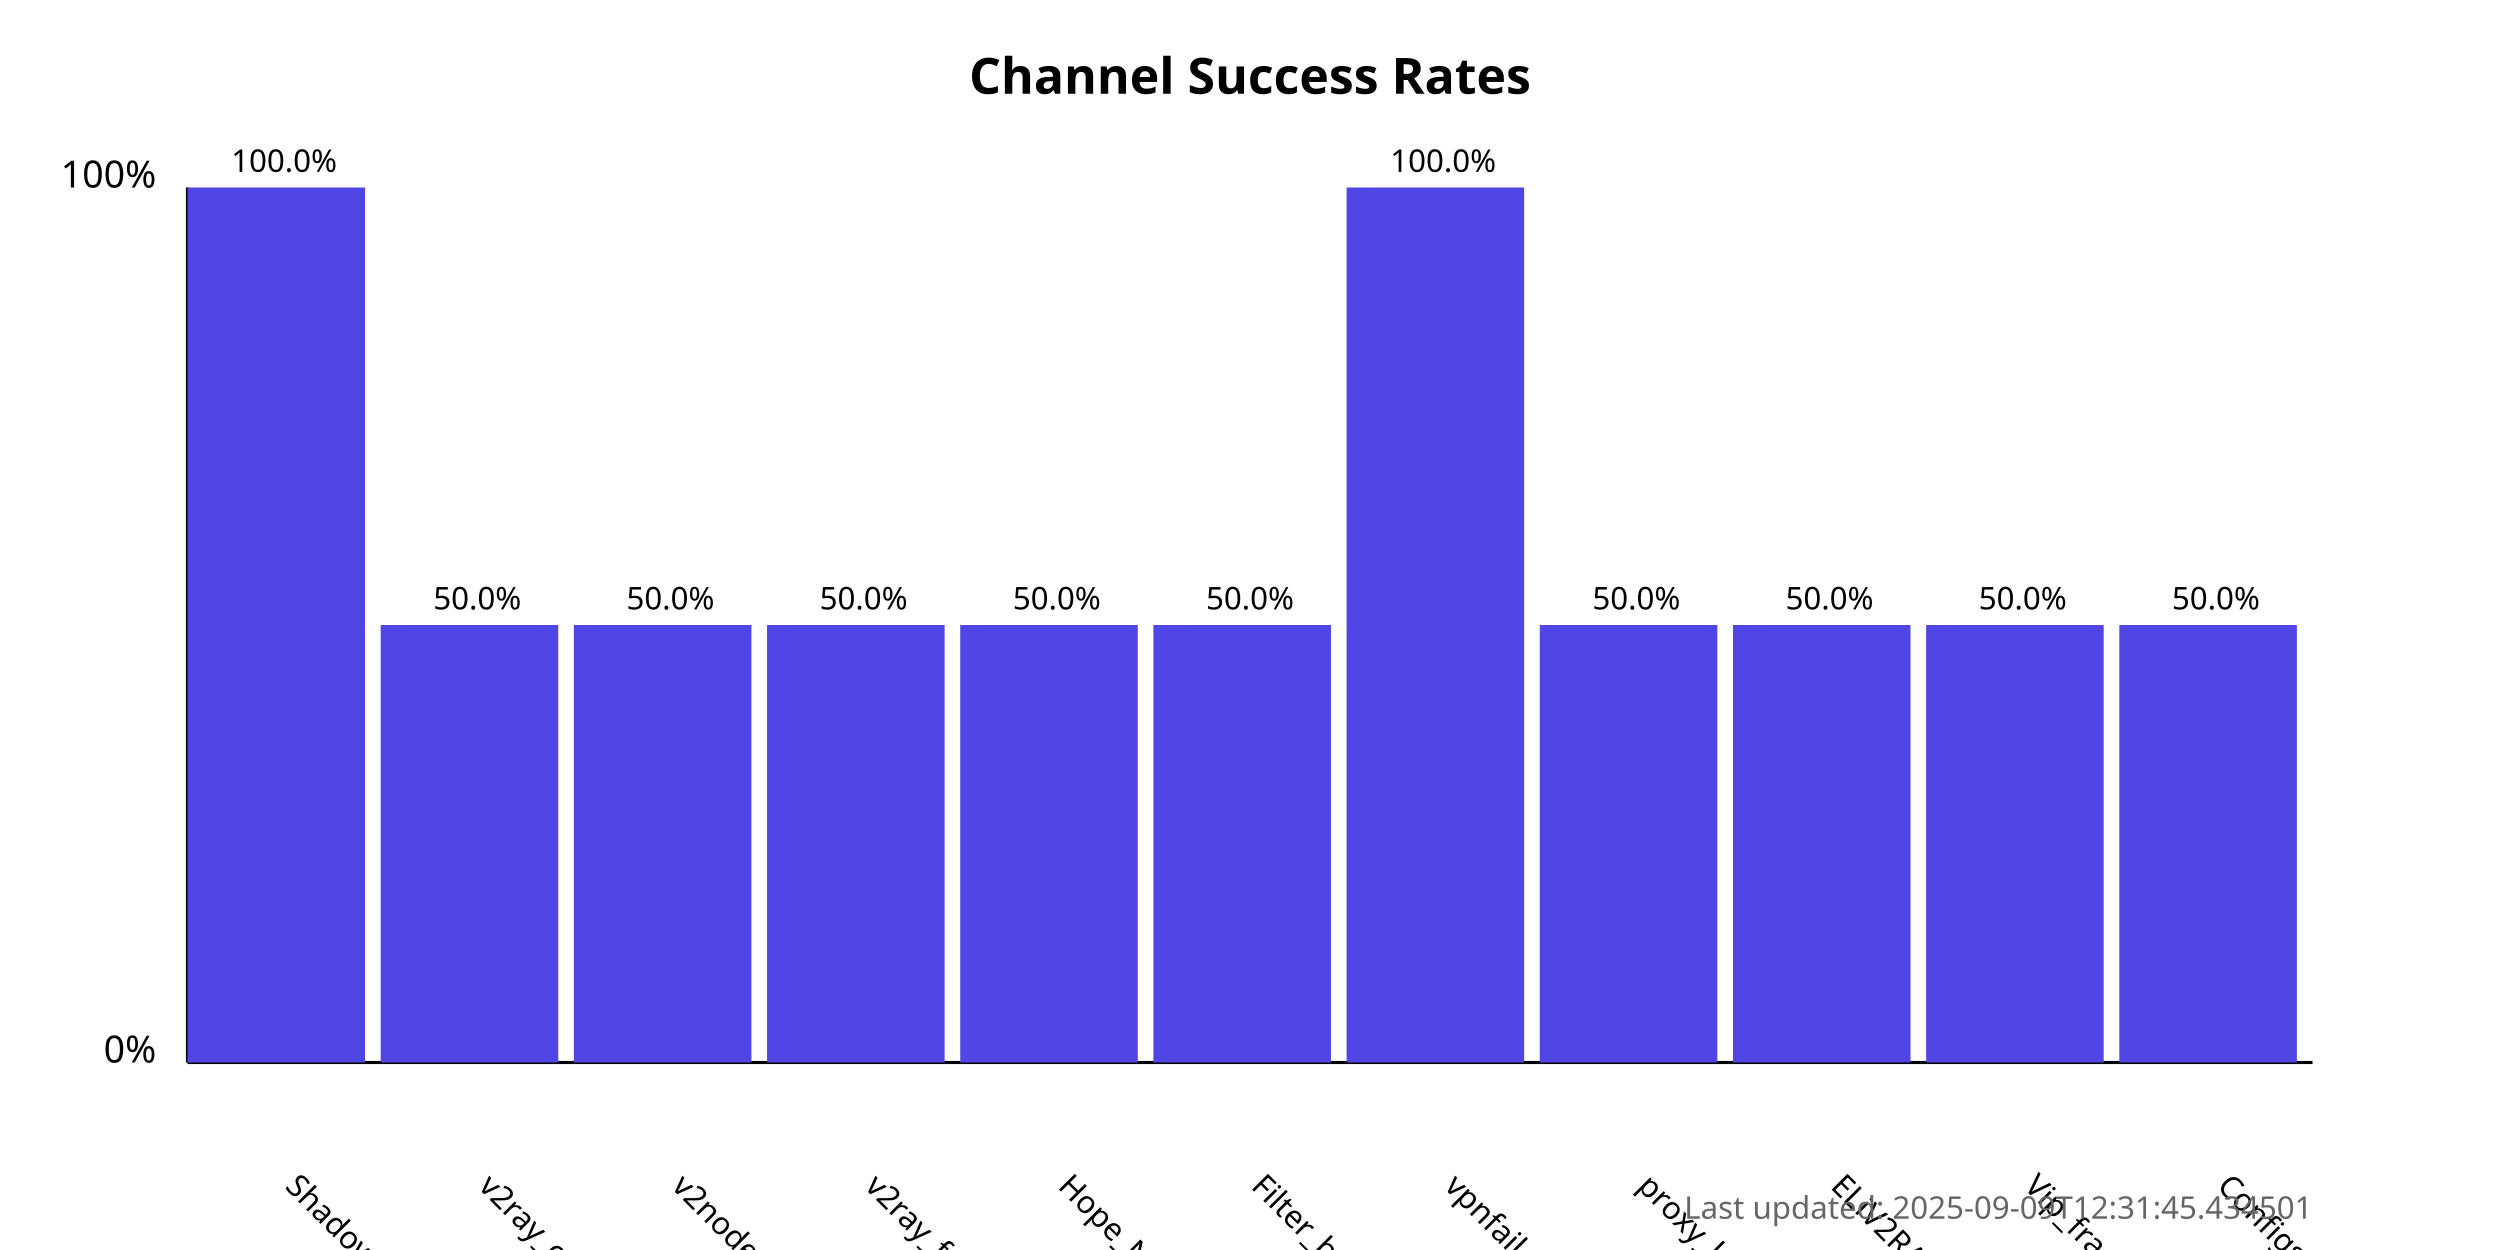
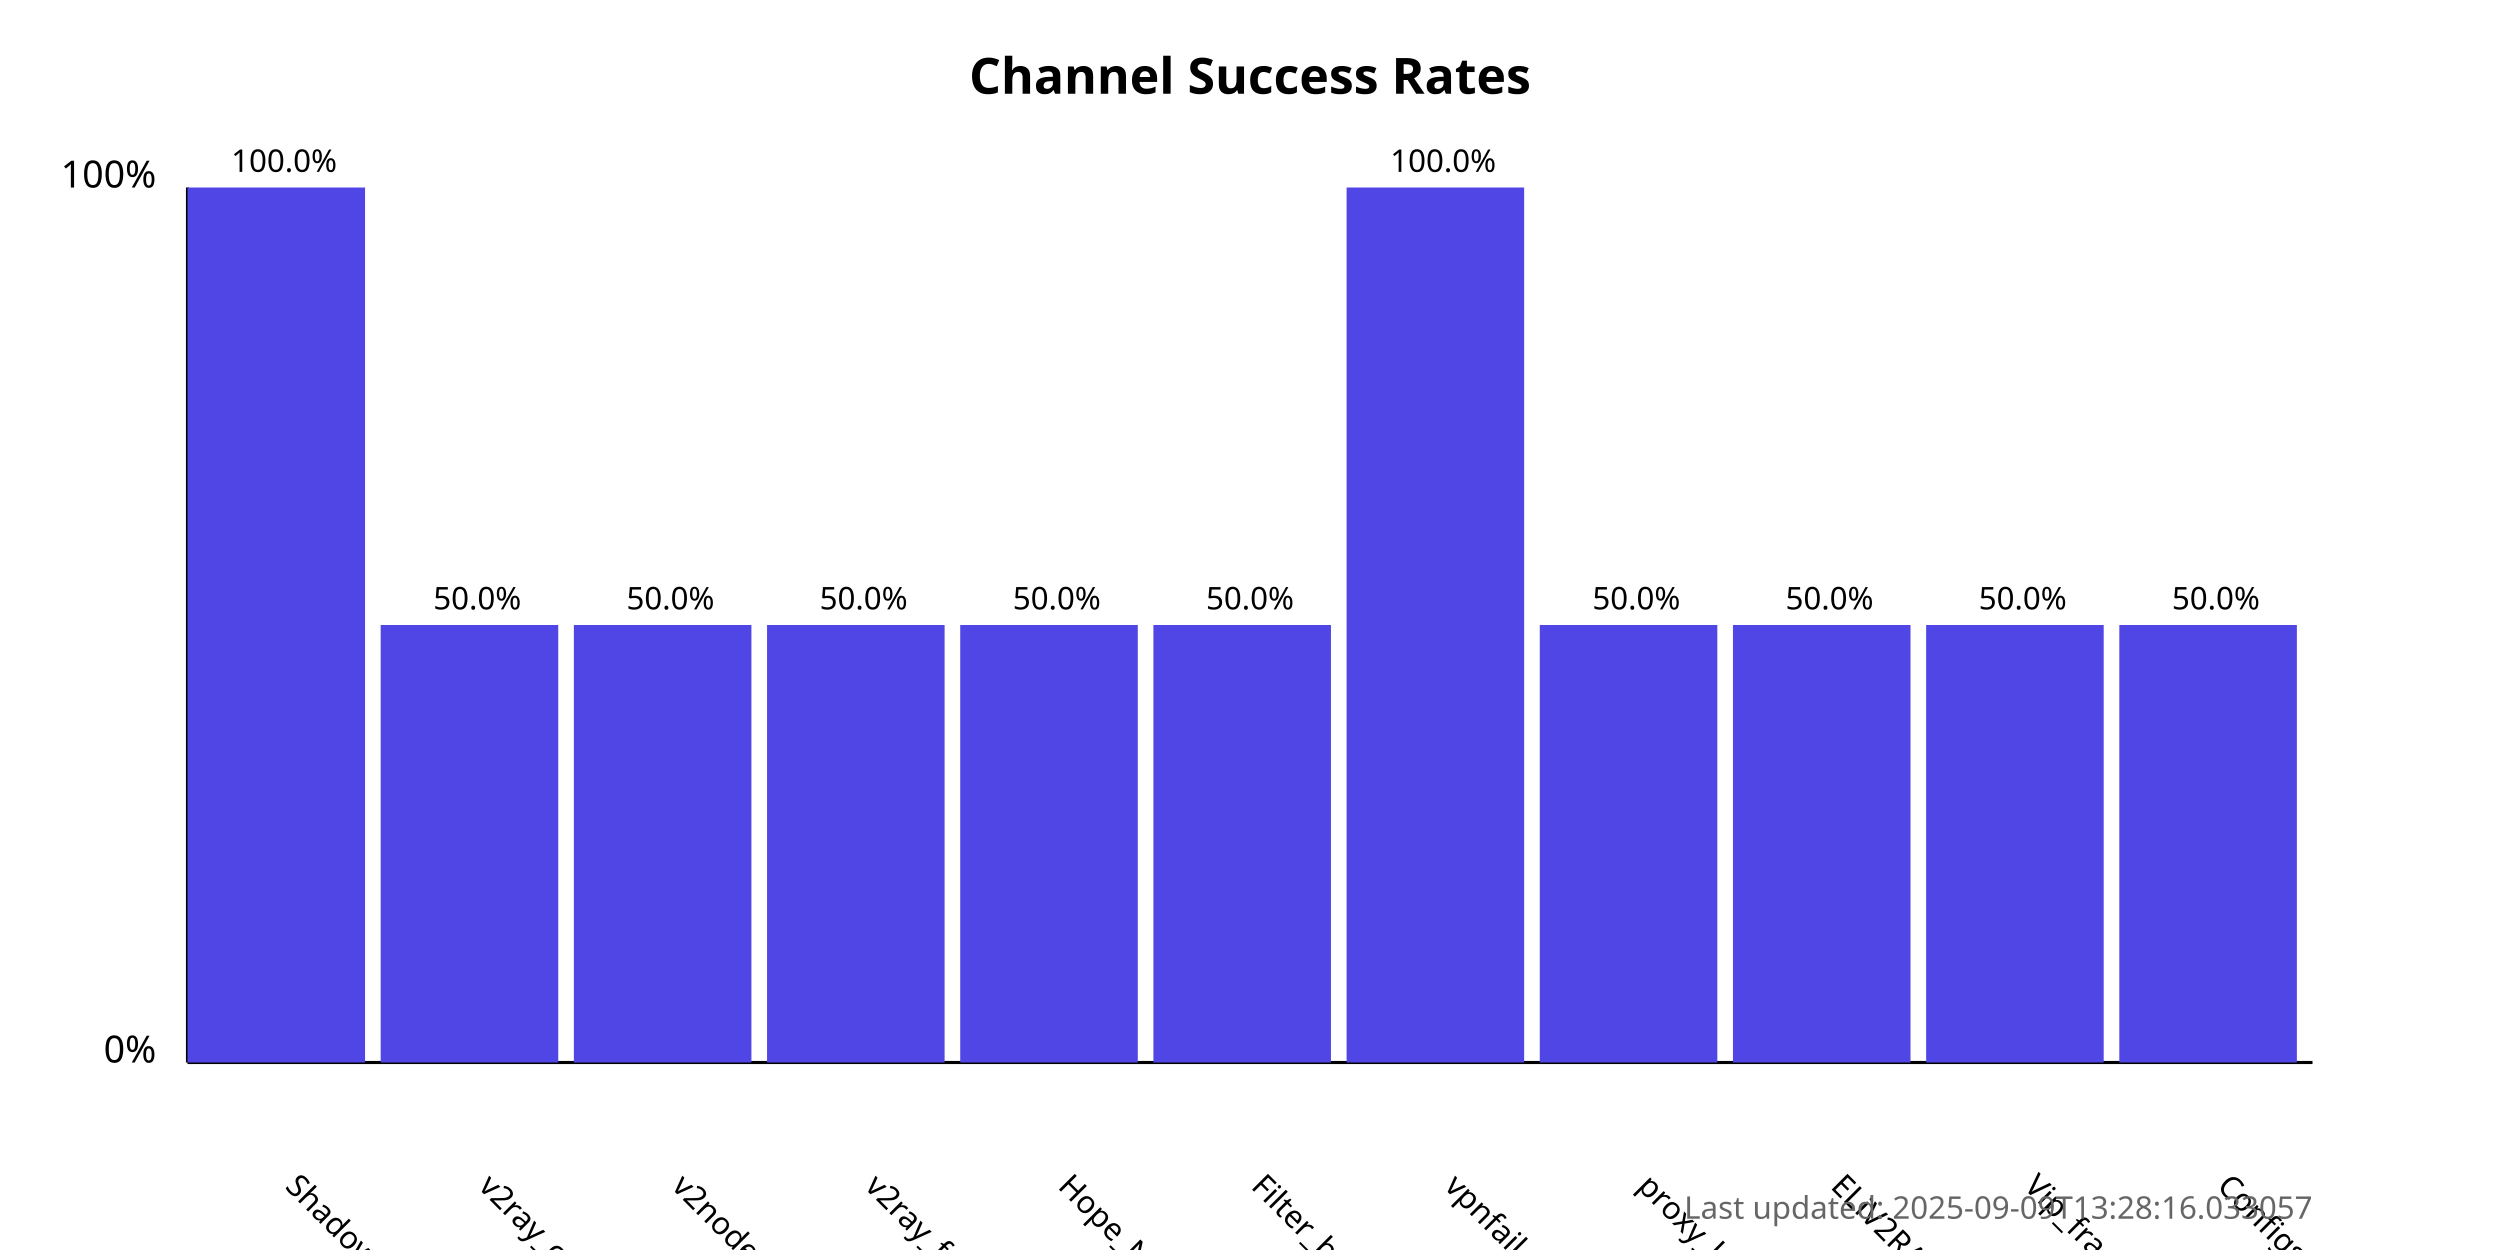
<svg xmlns="http://www.w3.org/2000/svg" width="800" height="400">
  <style>
            .chart-title { font: bold 16px sans-serif; }
            .axis-label { font: 12px sans-serif; }
            .tick-label { font: 10px sans-serif; }
            .bar { fill: #4f46e5; }
            .bar:hover { fill: #6366f1; }
            .timestamp { font: 10px sans-serif; fill: #666; }
        </style>
  <text x="400.0" y="30" text-anchor="middle" class="chart-title">
            Channel Success Rates
        </text>
  <line x1="60" y1="340" x2="60" y2="60" stroke="black" stroke-width="1" />
  <line x1="60" y1="340" x2="740" y2="340" stroke="black" stroke-width="1" />
  <text x="50" y="340" text-anchor="end" class="axis-label">0%</text>
  <text x="50" y="60" text-anchor="end" class="axis-label">100%</text>
  <g>
    <rect x="60" y="60.0" width="56.818" height="280.0" class="bar" />
    <text x="90.909" y="380" transform="rotate(45, 90.90909, 380)" text-anchor="start" class="tick-label">
                ShadowProxy66
            </text>
    <text x="90.909" y="55.0" text-anchor="middle" class="tick-label">
                100.0%
            </text>
  </g>
  <g>
    <rect x="121.818" y="200.0" width="56.818" height="140.0" class="bar" />
    <text x="152.727" y="380" transform="rotate(45, 152.7273, 380)" text-anchor="start" class="tick-label">
                v2ray_configs_pool
            </text>
    <text x="152.727" y="195.0" text-anchor="middle" class="tick-label">
                50.0%
            </text>
  </g>
  <g>
    <rect x="183.636" y="200.0" width="56.818" height="140.0" class="bar" />
    <text x="214.545" y="380" transform="rotate(45, 214.5455, 380)" text-anchor="start" class="tick-label">
                v2nodes
            </text>
    <text x="214.545" y="195.0" text-anchor="middle" class="tick-label">
                50.0%
            </text>
  </g>
  <g>
    <rect x="245.455" y="200.0" width="56.818" height="140.0" class="bar" />
    <text x="276.364" y="380" transform="rotate(45, 276.3636, 380)" text-anchor="start" class="tick-label">
                v2ray_free_conf
            </text>
    <text x="276.364" y="195.0" text-anchor="middle" class="tick-label">
                50.0%
            </text>
  </g>
  <g>
    <rect x="307.273" y="200.0" width="56.818" height="140.0" class="bar" />
    <text x="338.182" y="380" transform="rotate(45, 338.1818, 380)" text-anchor="start" class="tick-label">
                Hope_Net
            </text>
    <text x="338.182" y="195.0" text-anchor="middle" class="tick-label">
                50.0%
            </text>
  </g>
  <g>
    <rect x="369.091" y="200.0" width="56.818" height="140.0" class="bar" />
    <text x="400.0" y="380" transform="rotate(45, 400.0, 380)" text-anchor="start" class="tick-label">
                Filter_breaker
            </text>
    <text x="400.0" y="195.0" text-anchor="middle" class="tick-label">
                50.0%
            </text>
  </g>
  <g>
    <rect x="430.909" y="60.0" width="56.818" height="280.0" class="bar" />
    <text x="461.818" y="380" transform="rotate(45, 461.8182, 380)" text-anchor="start" class="tick-label">
                vpnfail_vless
            </text>
    <text x="461.818" y="55.0" text-anchor="middle" class="tick-label">
                100.0%
            </text>
  </g>
  <g>
    <rect x="492.727" y="200.0" width="56.818" height="140.0" class="bar" />
    <text x="523.636" y="380" transform="rotate(45, 523.6364, 380)" text-anchor="start" class="tick-label">
                proxy_kafee
            </text>
    <text x="523.636" y="195.0" text-anchor="middle" class="tick-label">
                50.0%
            </text>
  </g>
  <g>
    <rect x="554.545" y="200.0" width="56.818" height="140.0" class="bar" />
    <text x="585.455" y="380" transform="rotate(45, 585.4545, 380)" text-anchor="start" class="tick-label">
                ELiV2RAY
            </text>
    <text x="585.455" y="195.0" text-anchor="middle" class="tick-label">
                50.0%
            </text>
  </g>
  <g>
    <rect x="616.364" y="200.0" width="56.818" height="140.0" class="bar" />
    <text x="647.273" y="380" transform="rotate(45, 647.2727, 380)" text-anchor="start" class="tick-label">
                Vip_fragment_v2ray
            </text>
    <text x="647.273" y="195.0" text-anchor="middle" class="tick-label">
                50.0%
            </text>
  </g>
  <g>
    <rect x="678.182" y="200.0" width="56.818" height="140.0" class="bar" />
    <text x="709.091" y="380" transform="rotate(45, 709.0909, 380)" text-anchor="start" class="tick-label">
                ConfigsHubPlus
            </text>
    <text x="709.091" y="195.0" text-anchor="middle" class="tick-label">
                50.0%
            </text>
  </g>
  <text x="740" y="390" text-anchor="end" class="timestamp">
-             Last updated: 2025-09-09T12:31:45.434501
+             Last updated: 2025-09-09T13:28:16.033057
        </text>
</svg>
